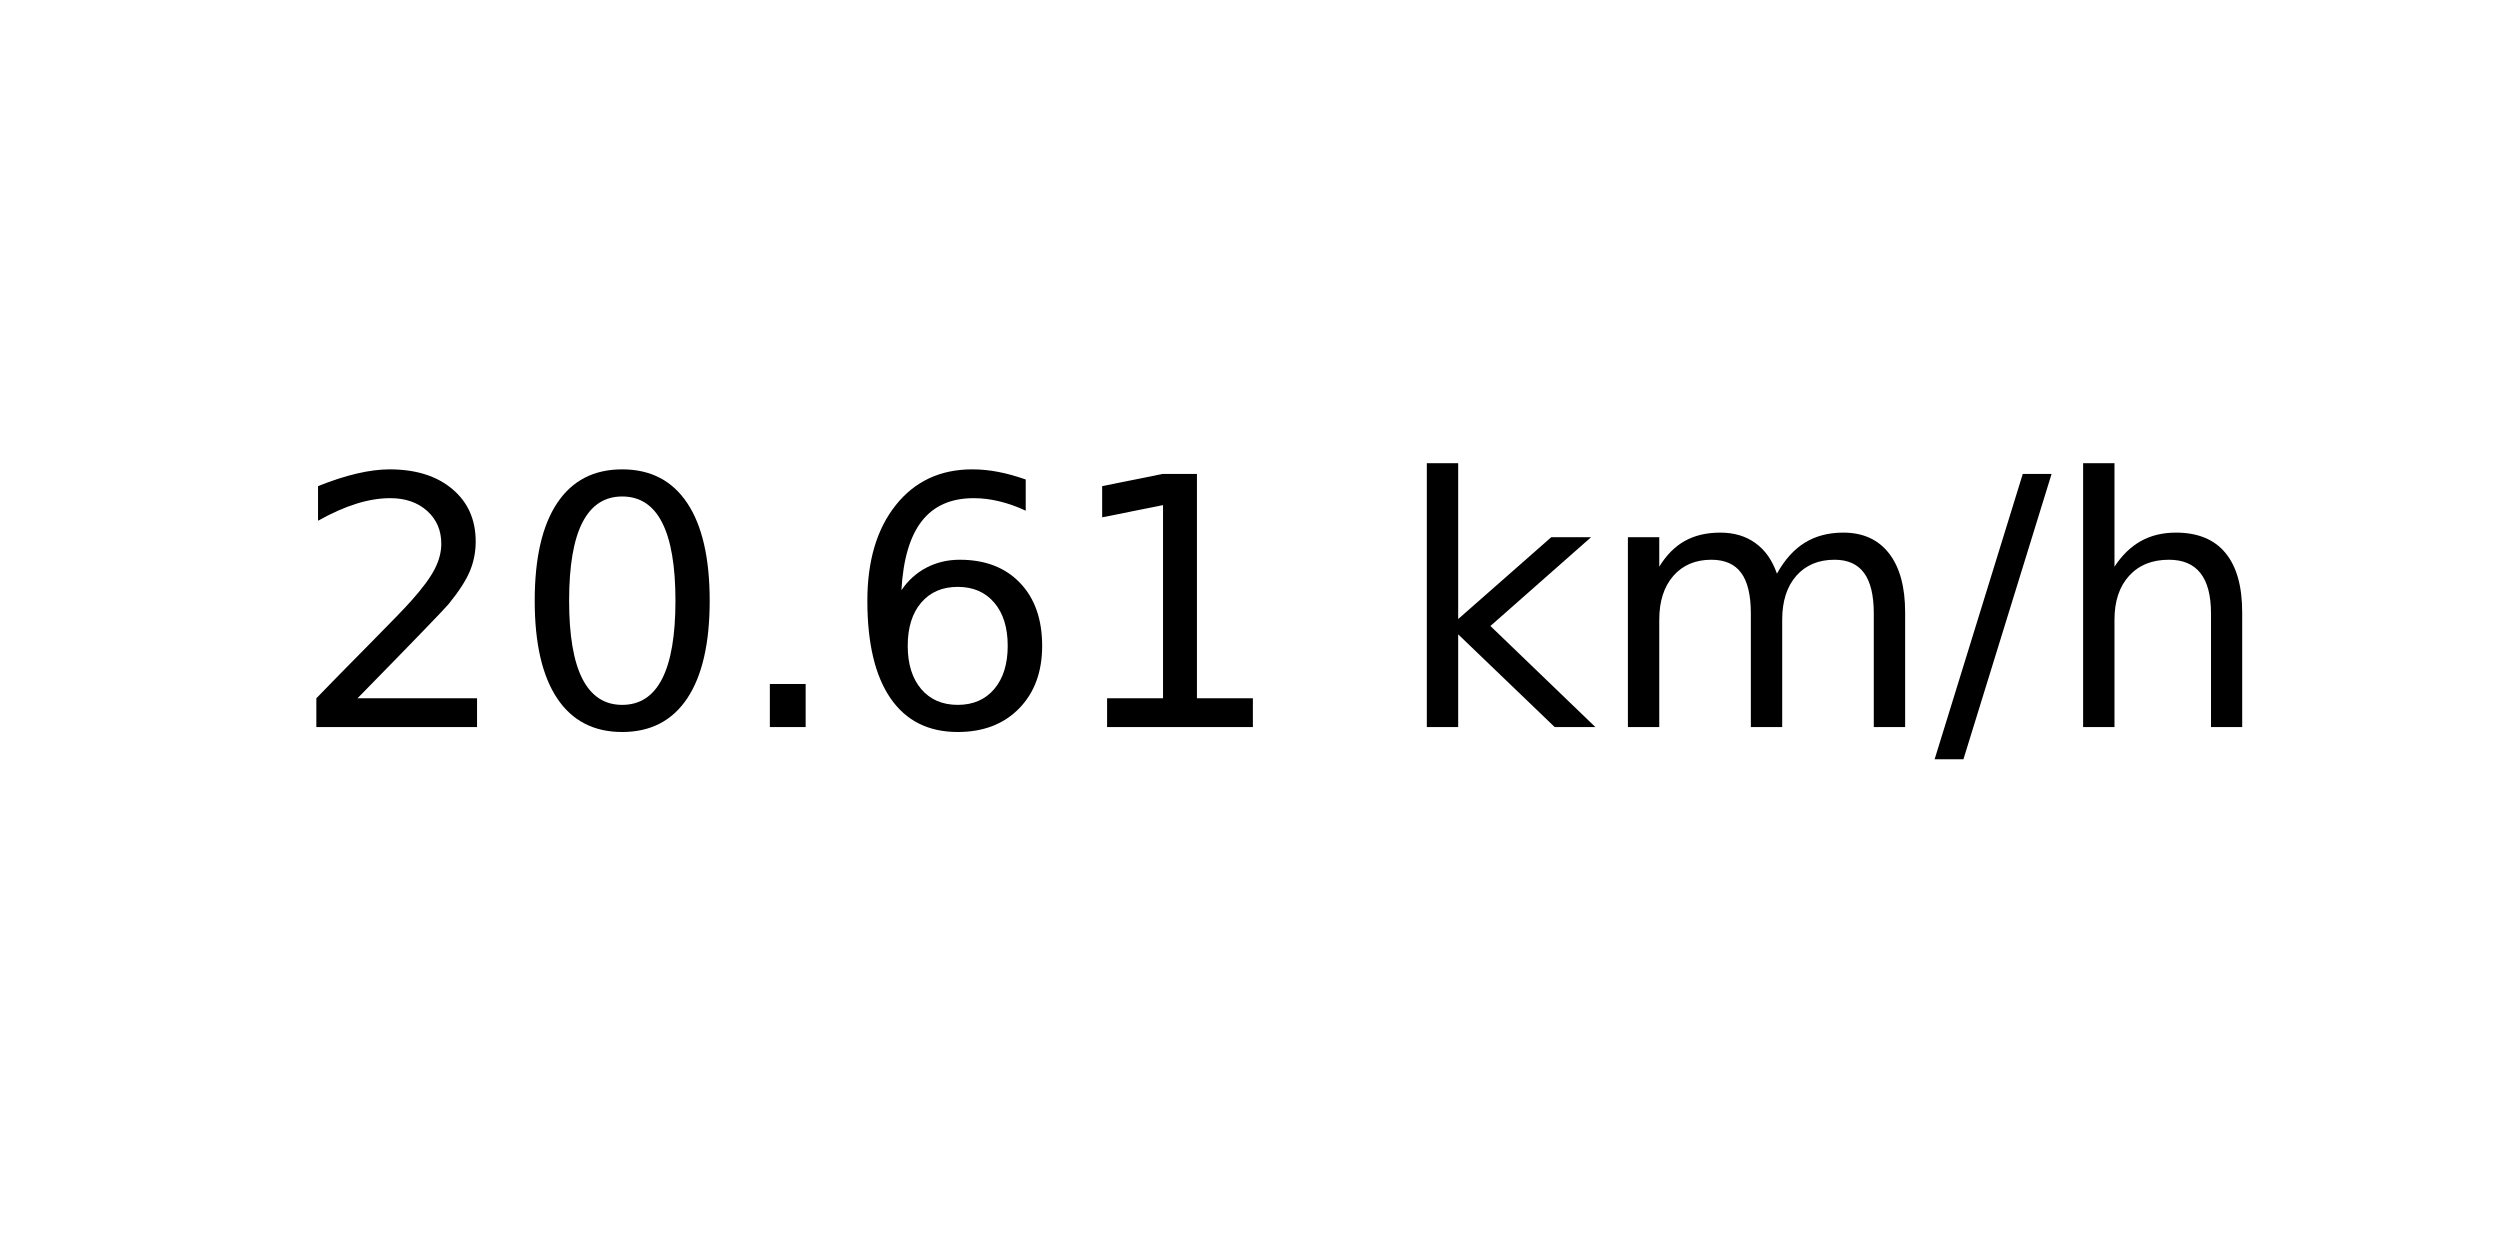
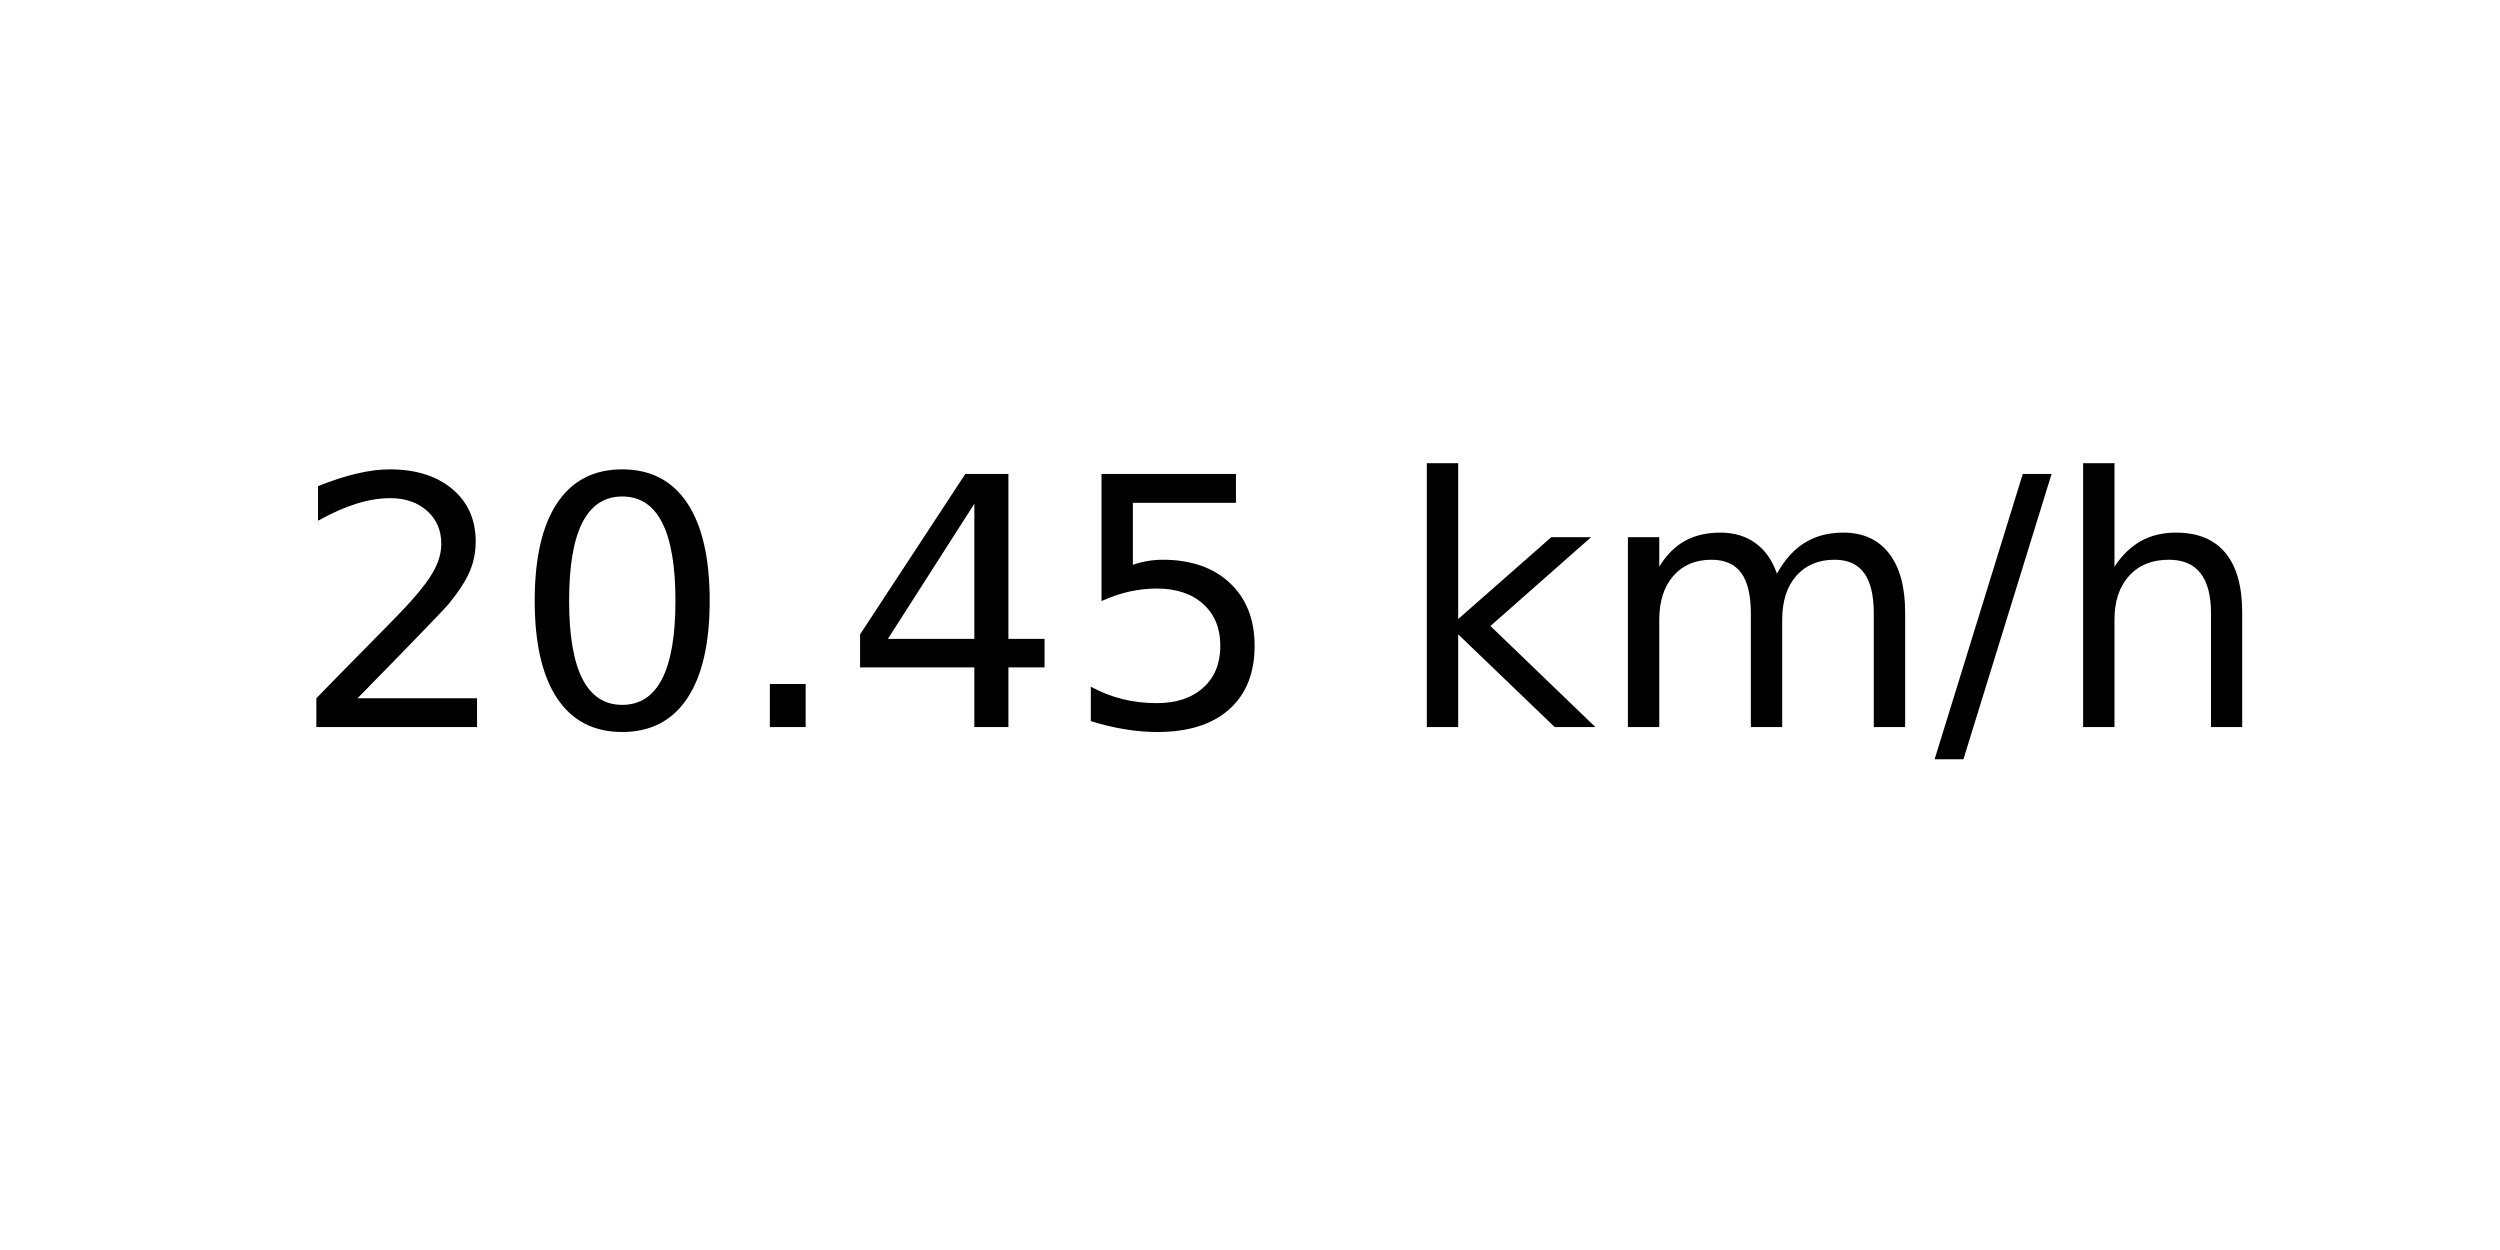
<svg xmlns="http://www.w3.org/2000/svg" xmlns:xlink="http://www.w3.org/1999/xlink" width="72pt" height="36pt" viewBox="0 0 72 36" version="1.1">
  <defs>
    <style type="text/css">*{stroke-linejoin: round; stroke-linecap: butt}</style>
  </defs>
  <g id="figure_1">
    <g id="axes_1">
      <g id="text_1">
        <g transform="translate(8.378125 20.93937) scale(0.1 -0.1)">
          <defs>
            <path id="DejaVuSans-32" d="M 1228 531  L 3431 531  L 3431 0  L 469 0  L 469 531  Q 828 903 1448 1529  Q 2069 2156 2228 2338  Q 2531 2678 2651 2914  Q 2772 3150 2772 3378  Q 2772 3750 2511 3984  Q 2250 4219 1831 4219  Q 1534 4219 1204 4116  Q 875 4013 500 3803  L 500 4441  Q 881 4594 1212 4672  Q 1544 4750 1819 4750  Q 2544 4750 2975 4387  Q 3406 4025 3406 3419  Q 3406 3131 3298 2873  Q 3191 2616 2906 2266  Q 2828 2175 2409 1742  Q 1991 1309 1228 531  z " transform="scale(0.015625)" />
            <path id="DejaVuSans-30" d="M 2034 4250  Q 1547 4250 1301 3770  Q 1056 3291 1056 2328  Q 1056 1369 1301 889  Q 1547 409 2034 409  Q 2525 409 2770 889  Q 3016 1369 3016 2328  Q 3016 3291 2770 3770  Q 2525 4250 2034 4250  z M 2034 4750  Q 2819 4750 3233 4129  Q 3647 3509 3647 2328  Q 3647 1150 3233 529  Q 2819 -91 2034 -91  Q 1250 -91 836 529  Q 422 1150 422 2328  Q 422 3509 836 4129  Q 1250 4750 2034 4750  z " transform="scale(0.015625)" />
            <path id="DejaVuSans-2e" d="M 684 794  L 1344 794  L 1344 0  L 684 0  L 684 794  z " transform="scale(0.015625)" />
-             <path id="DejaVuSans-36" d="M 2113 2584  Q 1688 2584 1439 2293  Q 1191 2003 1191 1497  Q 1191 994 1439 701  Q 1688 409 2113 409  Q 2538 409 2786 701  Q 3034 994 3034 1497  Q 3034 2003 2786 2293  Q 2538 2584 2113 2584  z M 3366 4563  L 3366 3988  Q 3128 4100 2886 4159  Q 2644 4219 2406 4219  Q 1781 4219 1451 3797  Q 1122 3375 1075 2522  Q 1259 2794 1537 2939  Q 1816 3084 2150 3084  Q 2853 3084 3261 2657  Q 3669 2231 3669 1497  Q 3669 778 3244 343  Q 2819 -91 2113 -91  Q 1303 -91 875 529  Q 447 1150 447 2328  Q 447 3434 972 4092  Q 1497 4750 2381 4750  Q 2619 4750 2861 4703  Q 3103 4656 3366 4563  z " transform="scale(0.015625)" />
-             <path id="DejaVuSans-31" d="M 794 531  L 1825 531  L 1825 4091  L 703 3866  L 703 4441  L 1819 4666  L 2450 4666  L 2450 531  L 3481 531  L 3481 0  L 794 0  L 794 531  z " transform="scale(0.015625)" />
+             <path id="DejaVuSans-34" d="M 2419 4116  L 825 1625  L 2419 1625  L 2419 4116  z M 2253 4666  L 3047 4666  L 3047 1625  L 3713 1625  L 3713 1100  L 3047 1100  L 3047 0  L 2419 0  L 2419 1100  L 313 1100  L 313 1709  L 2253 4666  z " transform="scale(0.015625)" />
+             <path id="DejaVuSans-35" d="M 691 4666  L 3169 4666  L 3169 4134  L 1269 4134  L 1269 2991  Q 1406 3038 1543 3061  Q 1681 3084 1819 3084  Q 2600 3084 3056 2656  Q 3513 2228 3513 1497  Q 3513 744 3044 326  Q 2575 -91 1722 -91  Q 1428 -91 1123 -41  Q 819 9 494 109  L 494 744  Q 775 591 1075 516  Q 1375 441 1709 441  Q 2250 441 2565 725  Q 2881 1009 2881 1497  Q 2881 1984 2565 2268  Q 2250 2553 1709 2553  Q 1456 2553 1204 2497  Q 953 2441 691 2322  L 691 4666  z " transform="scale(0.015625)" />
            <path id="DejaVuSans-20" transform="scale(0.015625)" />
            <path id="DejaVuSans-6b" d="M 581 4863  L 1159 4863  L 1159 1991  L 2875 3500  L 3609 3500  L 1753 1863  L 3688 0  L 2938 0  L 1159 1709  L 1159 0  L 581 0  L 581 4863  z " transform="scale(0.015625)" />
            <path id="DejaVuSans-6d" d="M 3328 2828  Q 3544 3216 3844 3400  Q 4144 3584 4550 3584  Q 5097 3584 5394 3201  Q 5691 2819 5691 2113  L 5691 0  L 5113 0  L 5113 2094  Q 5113 2597 4934 2840  Q 4756 3084 4391 3084  Q 3944 3084 3684 2787  Q 3425 2491 3425 1978  L 3425 0  L 2847 0  L 2847 2094  Q 2847 2600 2669 2842  Q 2491 3084 2119 3084  Q 1678 3084 1418 2786  Q 1159 2488 1159 1978  L 1159 0  L 581 0  L 581 3500  L 1159 3500  L 1159 2956  Q 1356 3278 1631 3431  Q 1906 3584 2284 3584  Q 2666 3584 2933 3390  Q 3200 3197 3328 2828  z " transform="scale(0.015625)" />
            <path id="DejaVuSans-2f" d="M 1625 4666  L 2156 4666  L 531 -594  L 0 -594  L 1625 4666  z " transform="scale(0.015625)" />
            <path id="DejaVuSans-68" d="M 3513 2113  L 3513 0  L 2938 0  L 2938 2094  Q 2938 2591 2744 2837  Q 2550 3084 2163 3084  Q 1697 3084 1428 2787  Q 1159 2491 1159 1978  L 1159 0  L 581 0  L 581 4863  L 1159 4863  L 1159 2956  Q 1366 3272 1645 3428  Q 1925 3584 2291 3584  Q 2894 3584 3203 3211  Q 3513 2838 3513 2113  z " transform="scale(0.015625)" />
          </defs>
          <use xlink:href="#DejaVuSans-32" />
          <use xlink:href="#DejaVuSans-30" x="63.623" />
          <use xlink:href="#DejaVuSans-2e" x="127.246" />
-           <use xlink:href="#DejaVuSans-36" x="159.033" />
-           <use xlink:href="#DejaVuSans-31" x="222.656" />
+           <use xlink:href="#DejaVuSans-34" x="159.033" />
+           <use xlink:href="#DejaVuSans-35" x="222.656" />
          <use xlink:href="#DejaVuSans-20" x="286.279" />
          <use xlink:href="#DejaVuSans-6b" x="318.066" />
          <use xlink:href="#DejaVuSans-6d" x="375.977" />
          <use xlink:href="#DejaVuSans-2f" x="473.389" />
          <use xlink:href="#DejaVuSans-68" x="507.08" />
        </g>
      </g>
    </g>
  </g>
</svg>
